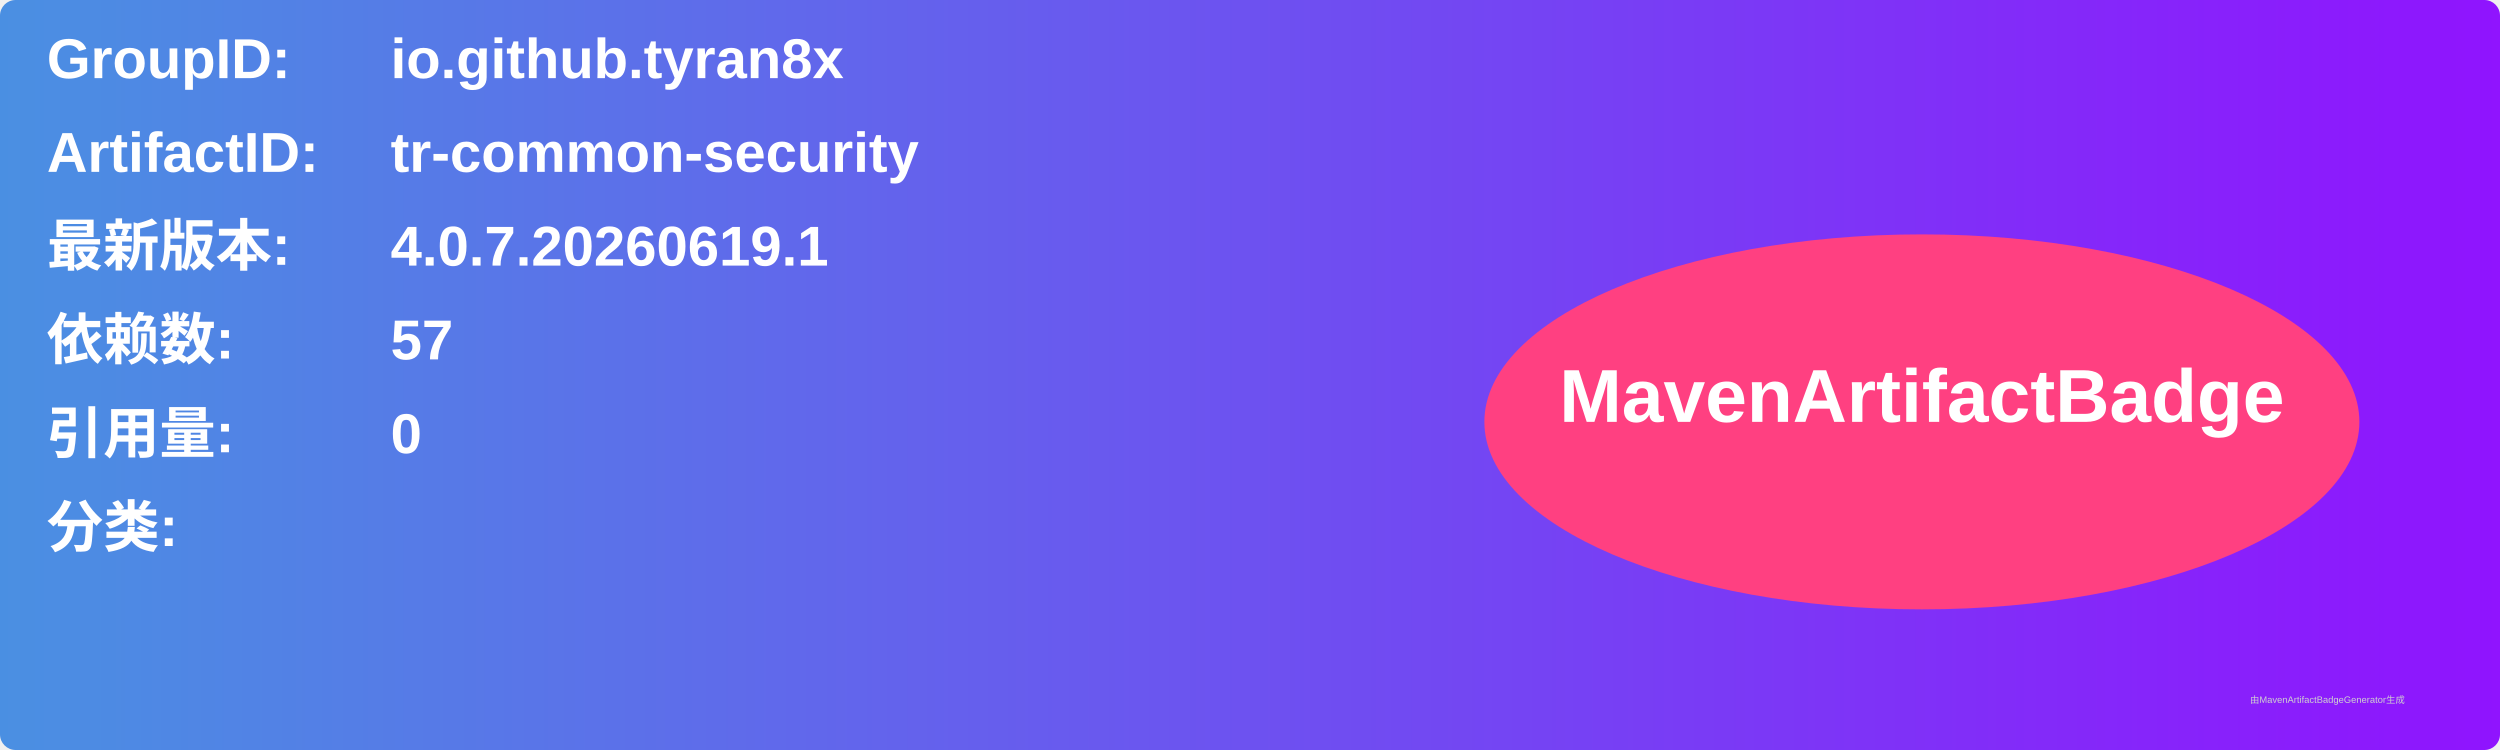
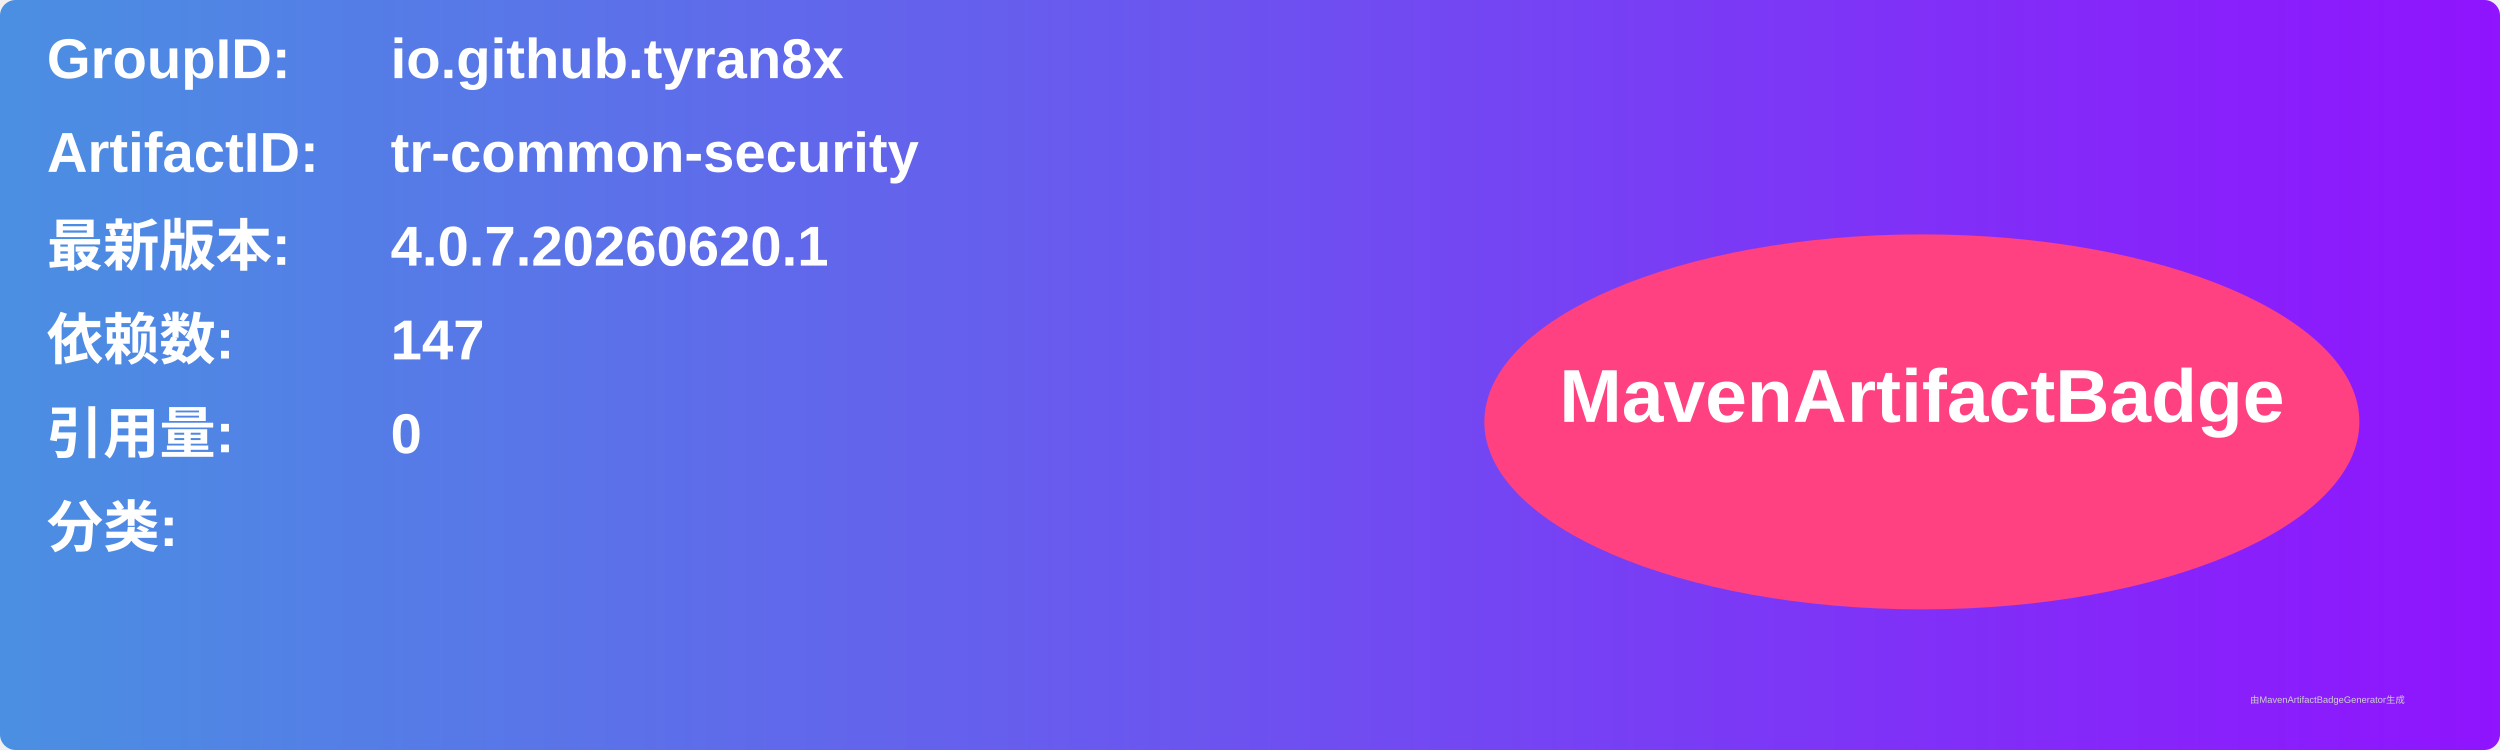
<svg xmlns="http://www.w3.org/2000/svg" width="800" height="240" viewBox="0 0 800 240">
  <linearGradient id="grad" x1="0%" y1="0%" x2="100%" y2="0%">
    <stop offset="0%" stop-color="#4a90e2" />
    <stop offset="100%" stop-color="#9013fe" />
  </linearGradient>
  <rect width="100%" height="100%" rx="5" ry="5" fill="url(#grad)" />
  <g transform="translate(15, 15)">
    <text x="0" y="10" font-family="Arial" font-size="18" fill="white" font-weight="bold" width="260">GroupID:</text>
    <text x="110" y="10" font-family="Arial" font-size="18" fill="white" font-weight="bold" width="460">io.github.tyran8x</text>
    <text x="0" y="40" font-family="Arial" font-size="18" fill="white" font-weight="bold" width="260">ArtifactID:</text>
    <text x="110" y="40" font-family="Arial" font-size="18" fill="white" font-weight="bold" width="460">tr-common-security</text>
    <text x="0" y="70" font-family="Arial" font-size="18" fill="white" font-weight="bold">最新版本:</text>
    <text x="110" y="70" font-family="Arial" font-size="18" fill="white" font-weight="bold">
-       <tspan font-weight="bold">4.0.7.20260619.1</tspan>
+       <tspan font-weight="bold">4.0.7.20260620.1</tspan>
    </text>
    <text x="0" y="100" font-family="Arial" font-size="18" fill="white" font-weight="bold">依赖数: </text>
    <text x="110" y="100" font-family="Arial" font-size="18" fill="white">
-       <tspan font-weight="bold">57</tspan>
+       <tspan font-weight="bold">147</tspan>
    </text>
    <text x="0" y="130" font-family="Arial" font-size="18" fill="white" font-weight="bold">引用量: </text>
    <text x="110" y="130" font-family="Arial" font-size="18" fill="white">
      <tspan font-weight="bold">0</tspan>
    </text>
    <text x="0" y="160" font-family="Arial" font-size="18" fill="white" font-weight="bold">分类:</text>
    <text x="10" y="190" font-family="Arial" font-size="10" fill="white">
      <tspan font-weight="bold" />
    </text>
    <ellipse cx="600" cy="120" rx="140" ry="60" fill="#ff4081" />
    <text x="600" y="120" text-anchor="middle" font-family="Arial" font-size="24" fill="white" font-weight="bold">MavenArtifactBadge</text>
  </g>
  <text x="720" y="225" font-family="Arial" font-size="3" fill="#d0d0d0">由MavenArtifactBadgeGenerator生成</text>
</svg>
